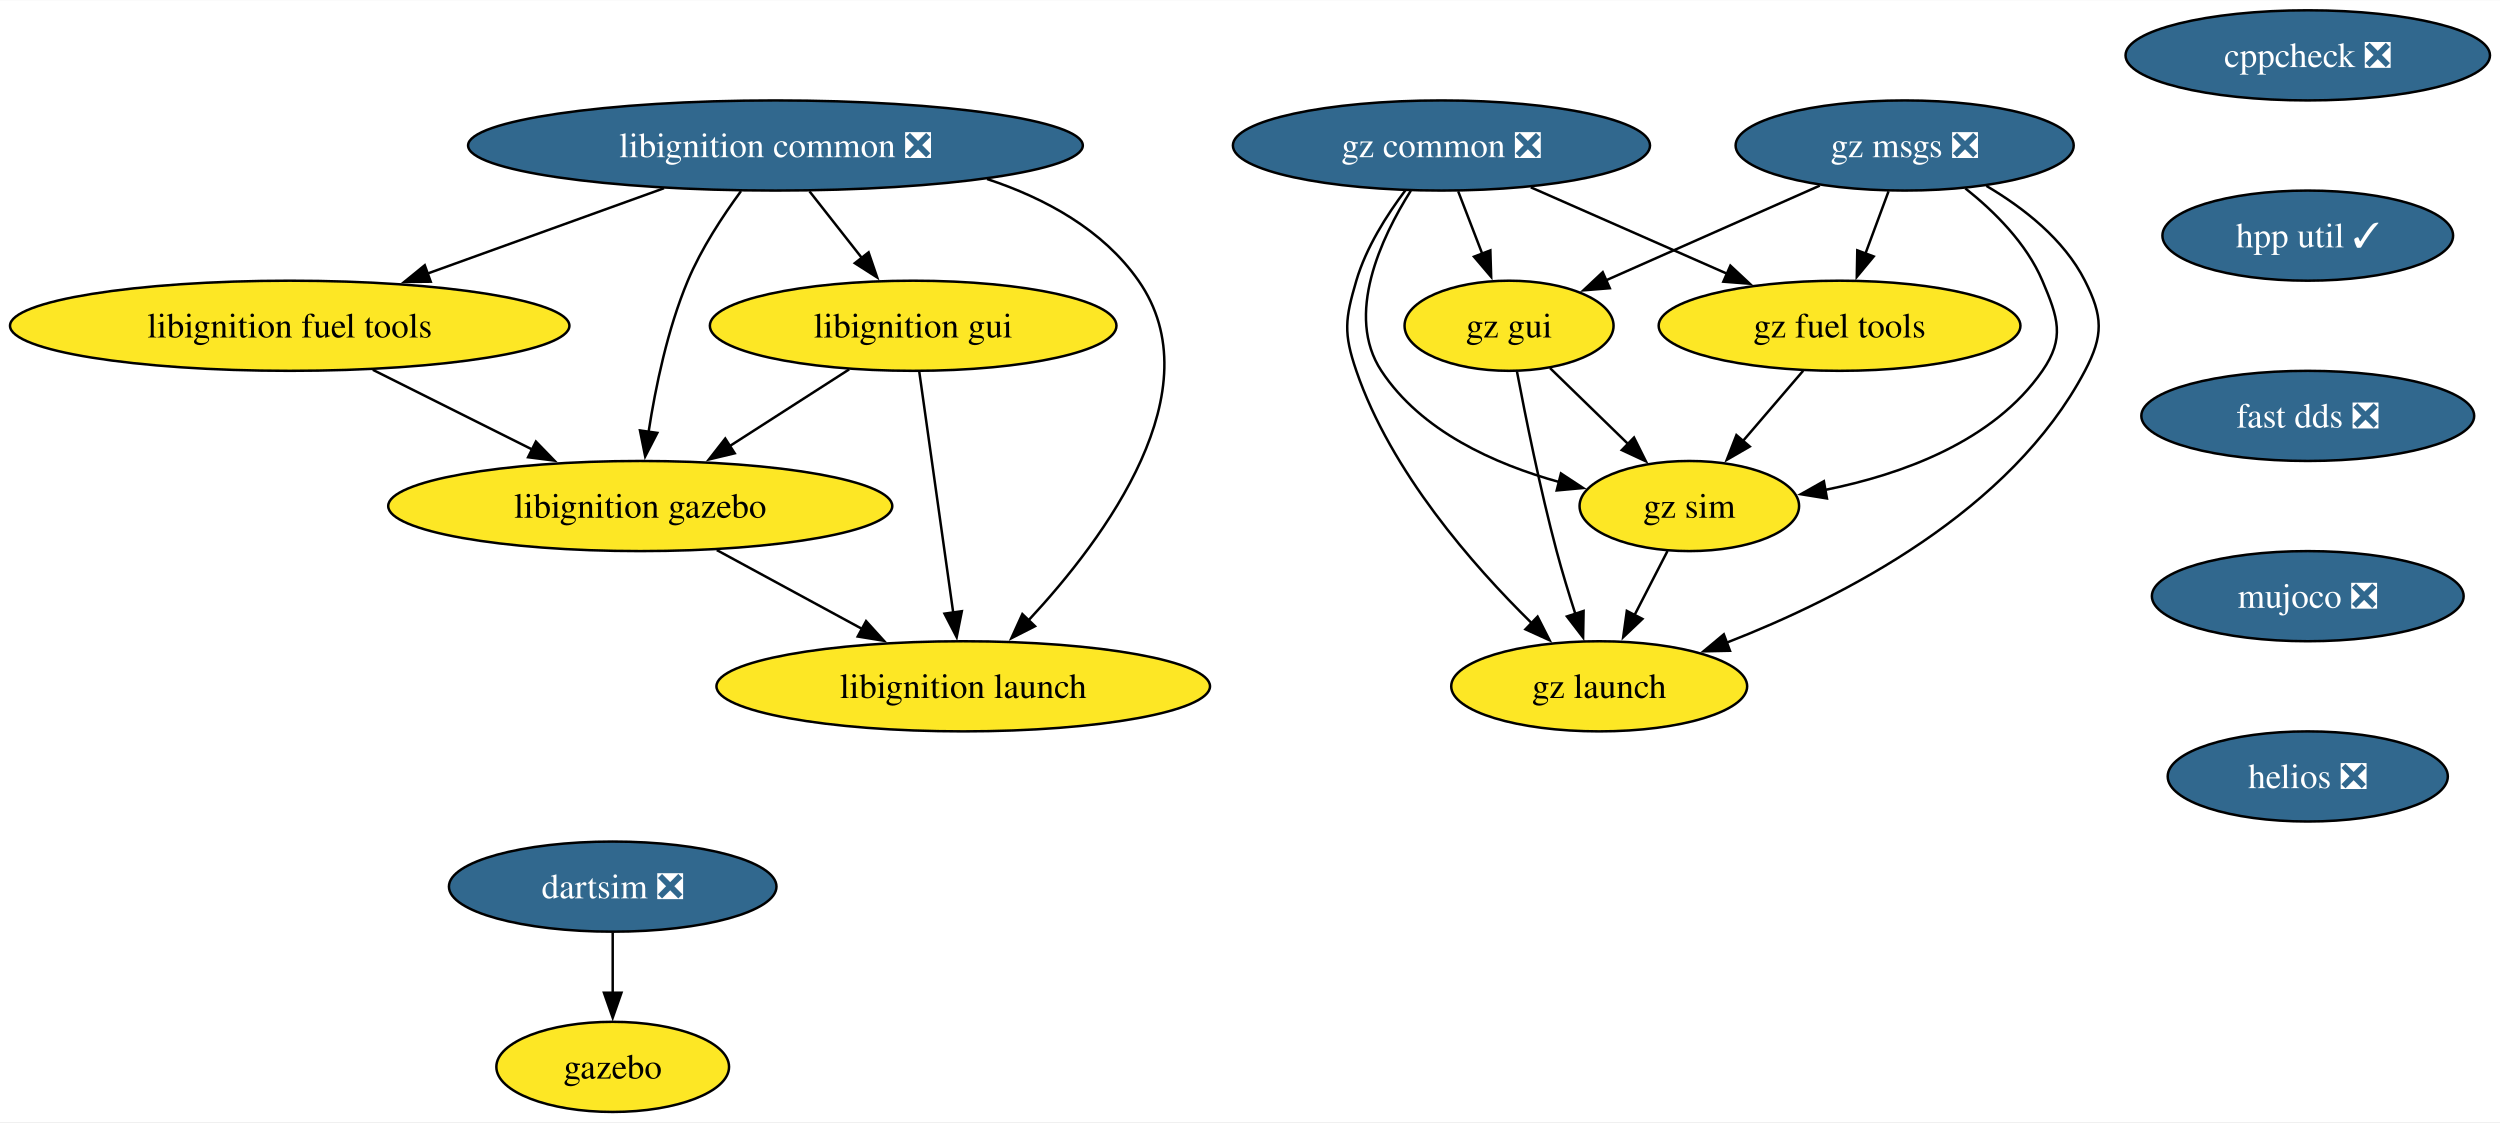
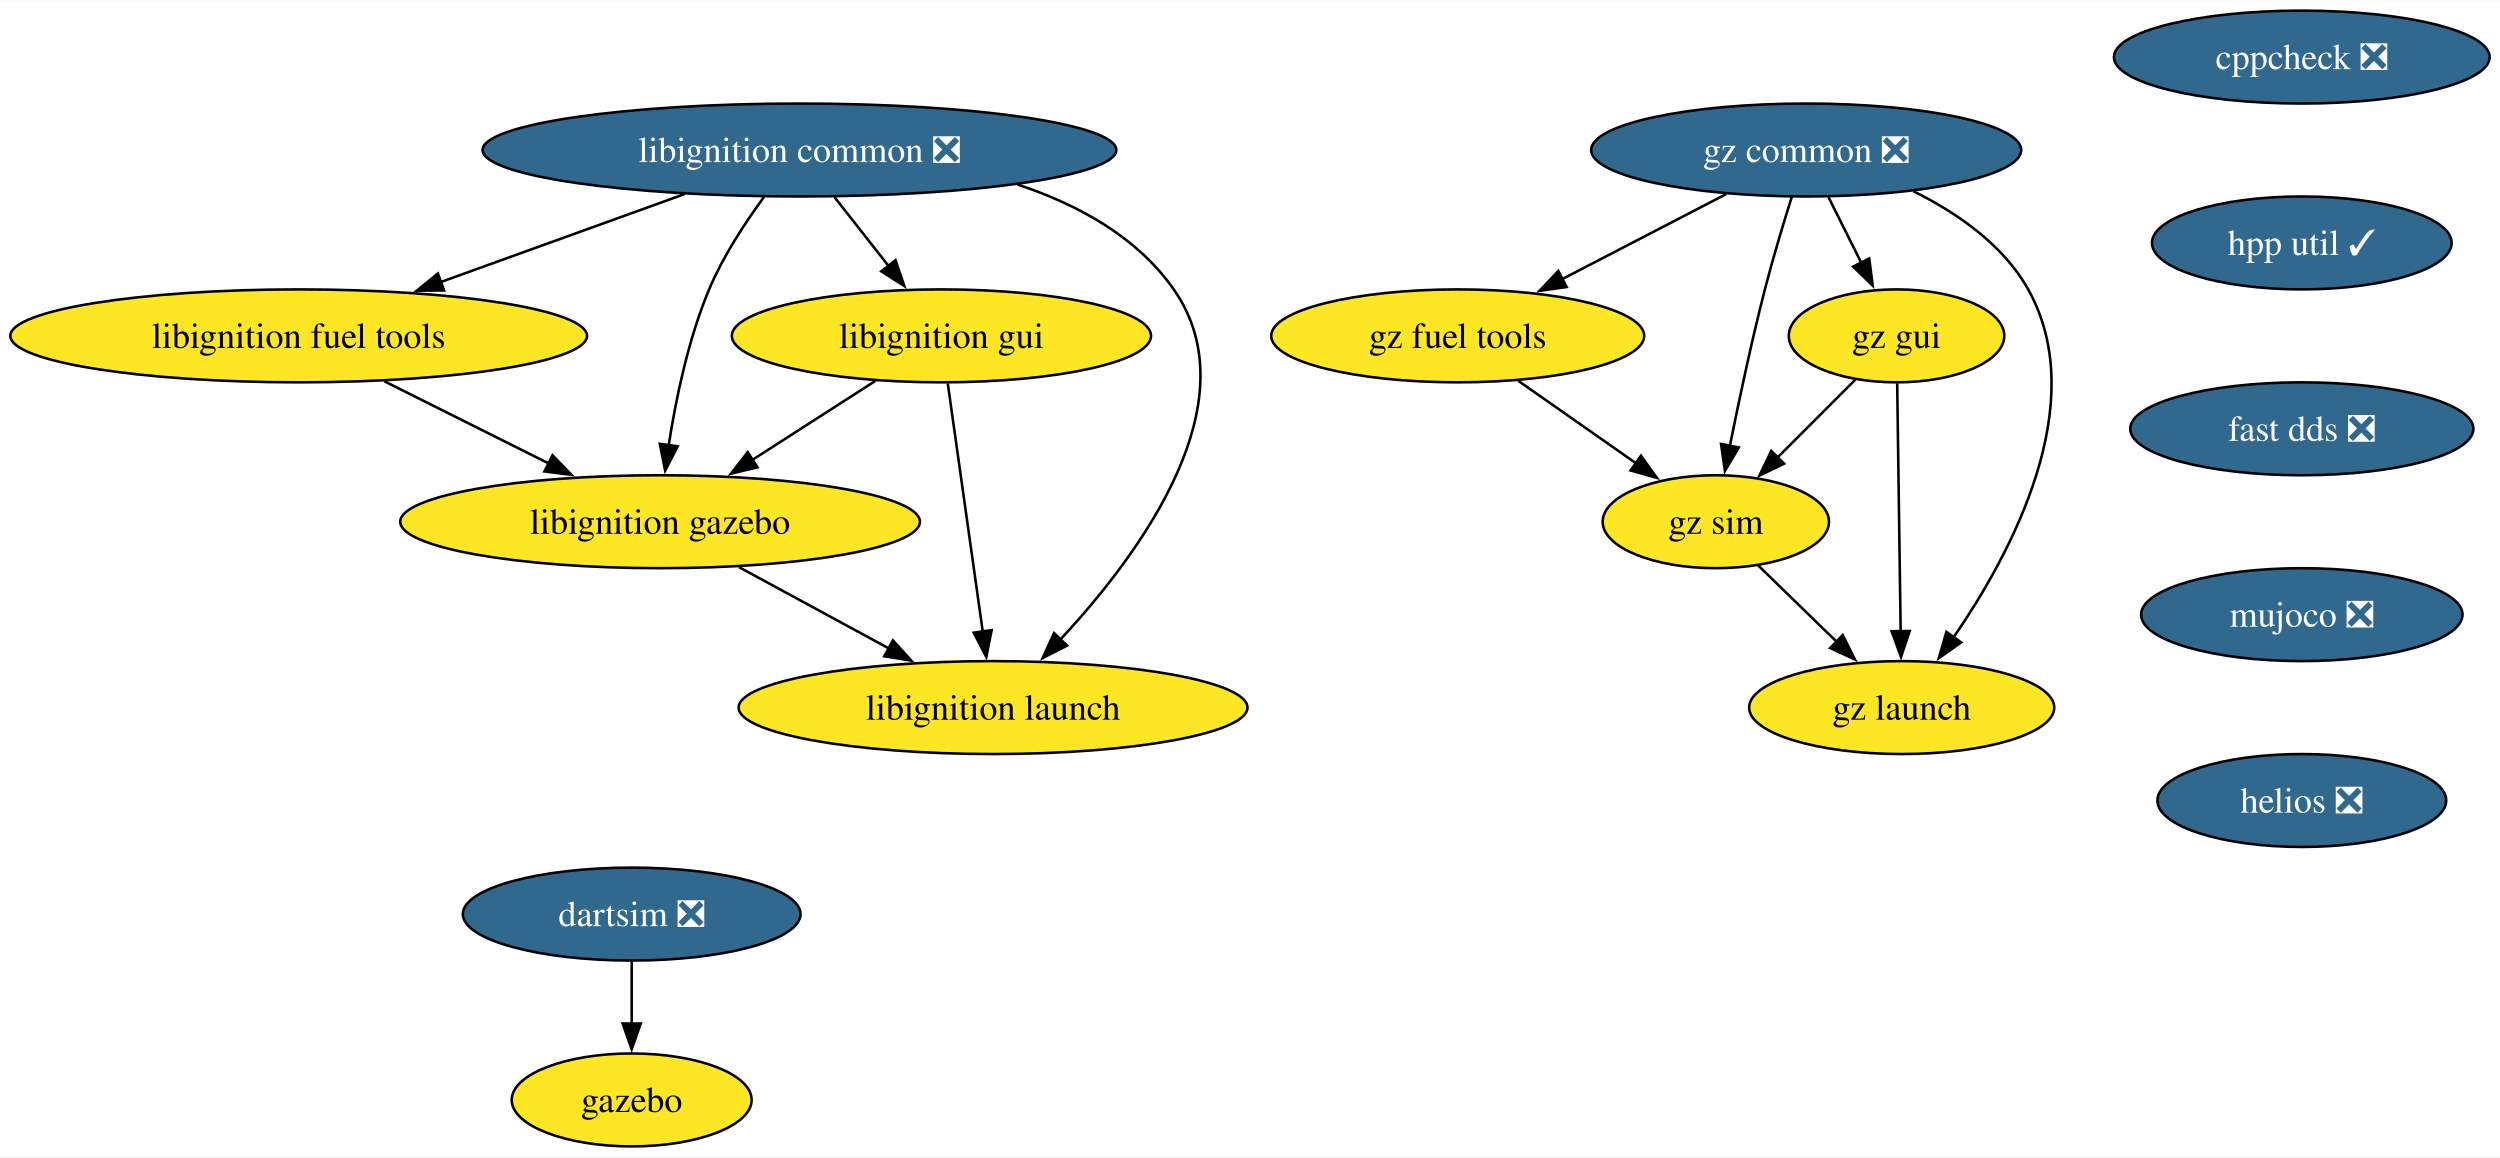
- <svg xmlns="http://www.w3.org/2000/svg" xmlns:xlink="http://www.w3.org/1999/xlink" width="998pt" height="448pt" viewBox="0.00 0.00 998.49 448.00">
+ <svg xmlns="http://www.w3.org/2000/svg" xmlns:xlink="http://www.w3.org/1999/xlink" width="968pt" height="448pt" viewBox="0.00 0.00 968.49 448.00">
  <g id="graph0" class="graph" transform="scale(1 1) rotate(0) translate(4 444)">
-     <polygon fill="white" stroke="none" points="-4,4 -4,-444 994.49,-444 994.49,4 -4,4" />
+     <polygon fill="white" stroke="none" points="-4,4 -4,-444 964.49,-444 964.49,4 -4,4" />
    <g id="node1" class="node">
      <g id="a_node1">
        <a xlink:href="https://github.com/conda-forge/cppcheck-feedstock/pull/100" xlink:title="cppcheck ❎">
-           <ellipse fill="#31688e" stroke="black" cx="917.71" cy="-422" rx="72.78" ry="18" />
-           <text text-anchor="middle" x="917.71" y="-417.32" font-family="Times,serif" font-size="14.00" fill="white">cppcheck ❎</text>
+           <ellipse fill="#31688e" stroke="black" cx="887.71" cy="-422" rx="72.78" ry="18" />
+           <text text-anchor="middle" x="887.71" y="-417.32" font-family="Times,serif" font-size="14.00" fill="white">cppcheck ❎</text>
        </a>
      </g>
    </g>
    <g id="node2" class="node">
      <g id="a_node2">
        <a xlink:href="https://github.com/conda-forge/hpp-util-feedstock/pull/21" xlink:title="hpp util ✓">
-           <ellipse fill="#31688e" stroke="black" cx="917.71" cy="-350" rx="58.05" ry="18" />
-           <text text-anchor="middle" x="917.71" y="-345.32" font-family="Times,serif" font-size="14.00" fill="white">hpp util ✓</text>
+           <ellipse fill="#31688e" stroke="black" cx="887.71" cy="-350" rx="58.05" ry="18" />
+           <text text-anchor="middle" x="887.71" y="-345.32" font-family="Times,serif" font-size="14.00" fill="white">hpp util ✓</text>
        </a>
      </g>
    </g>
    <g id="node10" class="node">
      <g id="a_node10">
        <a xlink:href="https://github.com/conda-forge/fast-dds-feedstock/pull/17" xlink:title="fast dds ❎">
-           <ellipse fill="#31688e" stroke="black" cx="917.71" cy="-278" rx="66.47" ry="18" />
-           <text text-anchor="middle" x="917.71" y="-273.32" font-family="Times,serif" font-size="14.00" fill="white">fast dds ❎</text>
+           <ellipse fill="#31688e" stroke="black" cx="887.71" cy="-278" rx="66.47" ry="18" />
+           <text text-anchor="middle" x="887.71" y="-273.32" font-family="Times,serif" font-size="14.00" fill="white">fast dds ❎</text>
        </a>
      </g>
    </g>
    <g id="node3" class="node">
      <g id="a_node3">
        <a xlink:href="https://github.com/conda-forge/gazebo-feedstock" xlink:title="gazebo">
          <ellipse fill="#fde725" stroke="black" cx="240.71" cy="-18" rx="46.47" ry="18" />
          <text text-anchor="middle" x="240.71" y="-13.32" font-family="Times,serif" font-size="14.00">gazebo</text>
        </a>
      </g>
    </g>
    <g id="node4" class="node">
      <g id="a_node4">
        <a xlink:href="https://github.com/conda-forge/libignition-common-feedstock/pull/69" xlink:title="libignition common ❎">
          <ellipse fill="#31688e" stroke="black" cx="305.71" cy="-386" rx="122.76" ry="18" />
          <text text-anchor="middle" x="305.71" y="-381.32" font-family="Times,serif" font-size="14.00" fill="white">libignition common ❎</text>
        </a>
      </g>
    </g>
    <g id="node5" class="node">
      <g id="a_node5">
        <a xlink:href="https://github.com/conda-forge/libignition-fuel-tools-feedstock" xlink:title="libignition fuel tools">
          <ellipse fill="#fde725" stroke="black" cx="111.71" cy="-314" rx="111.71" ry="18" />
          <text text-anchor="middle" x="111.71" y="-309.32" font-family="Times,serif" font-size="14.00">libignition fuel tools</text>
        </a>
      </g>
    </g>
    <g id="edge2" class="edge">
      <path fill="none" stroke="black" d="M261.2,-368.94C233.11,-358.8 196.6,-345.63 166.7,-334.84" />
      <polygon fill="black" stroke="black" points="168.03,-331.6 157.44,-331.5 165.65,-338.18 168.03,-331.6" />
    </g>
    <g id="node6" class="node">
      <g id="a_node6">
        <a xlink:href="https://github.com/conda-forge/libignition-gui-feedstock" xlink:title="libignition gui">
          <ellipse fill="#fde725" stroke="black" cx="360.71" cy="-314" rx="81.2" ry="18" />
          <text text-anchor="middle" x="360.71" y="-309.32" font-family="Times,serif" font-size="14.00">libignition gui</text>
        </a>
      </g>
    </g>
    <g id="edge3" class="edge">
      <path fill="none" stroke="black" d="M319.31,-367.7C325.63,-359.64 333.29,-349.89 340.3,-340.98" />
      <polygon fill="black" stroke="black" points="342.91,-343.32 346.34,-333.29 337.41,-339 342.91,-343.32" />
    </g>
    <g id="node7" class="node">
      <g id="a_node7">
        <a xlink:href="https://github.com/conda-forge/libignition-gazebo-feedstock" xlink:title="libignition gazebo">
          <ellipse fill="#fde725" stroke="black" cx="251.71" cy="-242" rx="100.66" ry="18" />
          <text text-anchor="middle" x="251.71" y="-237.32" font-family="Times,serif" font-size="14.00">libignition gazebo</text>
        </a>
      </g>
    </g>
    <g id="edge4" class="edge">
      <path fill="none" stroke="black" d="M291.96,-367.79C284.65,-357.85 276.08,-344.81 270.71,-332 262.62,-312.7 257.82,-289.55 255.06,-271.7" />
      <polygon fill="black" stroke="black" points="258.53,-271.22 253.68,-261.8 251.6,-272.19 258.53,-271.22" />
    </g>
    <g id="node8" class="node">
      <g id="a_node8">
        <a xlink:href="https://github.com/conda-forge/libignition-launch-feedstock" xlink:title="libignition launch">
          <ellipse fill="#fde725" stroke="black" cx="380.71" cy="-170" rx="98.56" ry="18" />
          <text text-anchor="middle" x="380.71" y="-165.32" font-family="Times,serif" font-size="14.00">libignition launch</text>
        </a>
      </g>
    </g>
    <g id="edge5" class="edge">
      <path fill="none" stroke="black" d="M390.21,-372.62C413.63,-364.87 436.51,-352.32 450.71,-332 481.17,-288.43 437.64,-229.5 406.79,-196.36" />
      <polygon fill="black" stroke="black" points="409.38,-194.01 399.94,-189.21 404.33,-198.85 409.38,-194.01" />
    </g>
    <g id="edge6" class="edge">
      <path fill="none" stroke="black" d="M144.89,-296.41C163.98,-286.87 188.18,-274.77 208.72,-264.5" />
      <polygon fill="black" stroke="black" points="210.04,-267.75 217.42,-260.15 206.91,-261.49 210.04,-267.75" />
    </g>
    <g id="edge7" class="edge">
      <path fill="none" stroke="black" d="M335.16,-296.59C320.88,-287.42 302.87,-275.85 287.23,-265.81" />
      <polygon fill="black" stroke="black" points="289.44,-263.07 279.14,-260.61 285.66,-268.96 289.44,-263.07" />
    </g>
    <g id="edge8" class="edge">
      <path fill="none" stroke="black" d="M363.16,-295.59C366.54,-271.61 372.66,-228.14 376.71,-199.42" />
      <polygon fill="black" stroke="black" points="380.16,-200 378.09,-189.61 373.23,-199.02 380.16,-200" />
    </g>
    <g id="edge9" class="edge">
      <path fill="none" stroke="black" d="M282.28,-224.41C299.63,-215 321.56,-203.1 340.32,-192.92" />
      <polygon fill="black" stroke="black" points="341.91,-196.04 349.03,-188.19 338.57,-189.89 341.91,-196.04" />
    </g>
    <g id="node9" class="node">
      <g id="a_node9">
        <a xlink:href="https://github.com/conda-forge/dartsim-feedstock/pull/125" xlink:title="dartsim ❎">
          <ellipse fill="#31688e" stroke="black" cx="240.71" cy="-90" rx="65.41" ry="18" />
          <text text-anchor="middle" x="240.71" y="-85.33" font-family="Times,serif" font-size="14.00" fill="white">dartsim ❎</text>
        </a>
      </g>
    </g>
    <g id="edge10" class="edge">
      <path fill="none" stroke="black" d="M240.71,-71.7C240.71,-64.41 240.71,-55.73 240.71,-47.54" />
      <polygon fill="black" stroke="black" points="244.21,-47.62 240.71,-37.62 237.21,-47.62 244.21,-47.62" />
    </g>
    <g id="node11" class="node">
      <g id="a_node11">
        <a xlink:href="https://github.com/conda-forge/mujoco-feedstock/pull/75" xlink:title="mujoco ❎">
-           <ellipse fill="#31688e" stroke="black" cx="917.71" cy="-206" rx="62.26" ry="18" />
-           <text text-anchor="middle" x="917.71" y="-201.33" font-family="Times,serif" font-size="14.00" fill="white">mujoco ❎</text>
+           <ellipse fill="#31688e" stroke="black" cx="887.71" cy="-206" rx="62.26" ry="18" />
+           <text text-anchor="middle" x="887.71" y="-201.33" font-family="Times,serif" font-size="14.00" fill="white">mujoco ❎</text>
        </a>
      </g>
    </g>
    <g id="node12" class="node">
      <g id="a_node12">
        <a xlink:href="https://github.com/conda-forge/helios-feedstock/pull/18" xlink:title="helios ❎">
-           <ellipse fill="#31688e" stroke="black" cx="917.71" cy="-134" rx="55.94" ry="18" />
-           <text text-anchor="middle" x="917.71" y="-129.32" font-family="Times,serif" font-size="14.00" fill="white">helios ❎</text>
+           <ellipse fill="#31688e" stroke="black" cx="887.71" cy="-134" rx="55.94" ry="18" />
+           <text text-anchor="middle" x="887.71" y="-129.32" font-family="Times,serif" font-size="14.00" fill="white">helios ❎</text>
        </a>
      </g>
    </g>
    <g id="node13" class="node">
      <g id="a_node13">
        <a xlink:href="https://github.com/conda-forge/gz-common-feedstock/pull/58" xlink:title="gz common ❎">
-           <ellipse fill="#31688e" stroke="black" cx="571.71" cy="-386" rx="83.3" ry="18" />
-           <text text-anchor="middle" x="571.71" y="-381.32" font-family="Times,serif" font-size="14.00" fill="white">gz common ❎</text>
+           <ellipse fill="#31688e" stroke="black" cx="695.71" cy="-386" rx="83.3" ry="18" />
+           <text text-anchor="middle" x="695.71" y="-381.32" font-family="Times,serif" font-size="14.00" fill="white">gz common ❎</text>
        </a>
      </g>
    </g>
    <g id="node14" class="node">
      <g id="a_node14">
        <a xlink:href="https://github.com/conda-forge/gz-fuel-tools-feedstock" xlink:title="gz fuel tools">
-           <ellipse fill="#fde725" stroke="black" cx="730.71" cy="-314" rx="72.25" ry="18" />
-           <text text-anchor="middle" x="730.71" y="-309.32" font-family="Times,serif" font-size="14.00">gz fuel tools</text>
+           <ellipse fill="#fde725" stroke="black" cx="560.71" cy="-314" rx="72.25" ry="18" />
+           <text text-anchor="middle" x="560.71" y="-309.32" font-family="Times,serif" font-size="14.00">gz fuel tools</text>
        </a>
      </g>
    </g>
    <g id="edge14" class="edge">
-       <path fill="none" stroke="black" d="M607.39,-369.29C630.63,-359.06 661.12,-345.64 685.97,-334.7" />
-       <polygon fill="black" stroke="black" points="687.11,-338.02 694.85,-330.79 684.29,-331.61 687.11,-338.02" />
+       <path fill="none" stroke="black" d="M664.74,-368.94C645.83,-359.13 621.44,-346.49 601.03,-335.91" />
+       <polygon fill="black" stroke="black" points="602.91,-332.94 592.42,-331.44 599.68,-339.15 602.91,-332.94" />
    </g>
    <g id="node15" class="node">
      <g id="a_node15">
        <a xlink:href="https://github.com/conda-forge/gz-gui-feedstock" xlink:title="gz gui">
-           <ellipse fill="#fde725" stroke="black" cx="598.71" cy="-314" rx="41.74" ry="18" />
-           <text text-anchor="middle" x="598.71" y="-309.32" font-family="Times,serif" font-size="14.00">gz gui</text>
+           <ellipse fill="#fde725" stroke="black" cx="730.71" cy="-314" rx="41.74" ry="18" />
+           <text text-anchor="middle" x="730.71" y="-309.32" font-family="Times,serif" font-size="14.00">gz gui</text>
        </a>
      </g>
    </g>
    <g id="edge15" class="edge">
-       <path fill="none" stroke="black" d="M578.39,-367.7C581.3,-360.15 584.78,-351.12 588.03,-342.68" />
-       <polygon fill="black" stroke="black" points="591.24,-344.11 591.57,-333.52 584.71,-341.59 591.24,-344.11" />
+       <path fill="none" stroke="black" d="M704.36,-367.7C708.18,-360.07 712.75,-350.92 717.01,-342.4" />
+       <polygon fill="black" stroke="black" points="720.14,-343.97 721.48,-333.46 713.88,-340.84 720.14,-343.97" />
    </g>
    <g id="node16" class="node">
      <g id="a_node16">
        <a xlink:href="https://github.com/conda-forge/gz-sim-feedstock" xlink:title="gz sim">
-           <ellipse fill="#fde725" stroke="black" cx="670.71" cy="-242" rx="43.84" ry="18" />
-           <text text-anchor="middle" x="670.71" y="-237.32" font-family="Times,serif" font-size="14.00">gz sim</text>
+           <ellipse fill="#fde725" stroke="black" cx="660.71" cy="-242" rx="43.84" ry="18" />
+           <text text-anchor="middle" x="660.71" y="-237.32" font-family="Times,serif" font-size="14.00">gz sim</text>
        </a>
      </g>
    </g>
    <g id="edge16" class="edge">
-       <path fill="none" stroke="black" d="M559.48,-367.96C547.54,-349.03 533.11,-318.19 547.71,-296 563.54,-271.95 592.82,-258.77 618.85,-251.56" />
-       <polygon fill="black" stroke="black" points="619.44,-255.02 628.29,-249.2 617.74,-248.23 619.44,-255.02" />
+       <path fill="none" stroke="black" d="M690.16,-367.92C686.9,-357.58 682.82,-344.1 679.71,-332 674.53,-311.86 669.66,-288.9 666.14,-271.35" />
+       <polygon fill="black" stroke="black" points="669.6,-270.78 664.23,-261.65 662.73,-272.13 669.6,-270.78" />
    </g>
    <g id="node17" class="node">
      <g id="a_node17">
        <a xlink:href="https://github.com/conda-forge/gz-launch-feedstock" xlink:title="gz launch">
-           <ellipse fill="#fde725" stroke="black" cx="634.71" cy="-170" rx="59.1" ry="18" />
-           <text text-anchor="middle" x="634.71" y="-165.32" font-family="Times,serif" font-size="14.00">gz launch</text>
+           <ellipse fill="#fde725" stroke="black" cx="732.71" cy="-170" rx="59.1" ry="18" />
+           <text text-anchor="middle" x="732.71" y="-165.32" font-family="Times,serif" font-size="14.00">gz launch</text>
        </a>
      </g>
    </g>
    <g id="edge17" class="edge">
-       <path fill="none" stroke="black" d="M557.31,-368.1C549.88,-358.26 541.59,-345.22 537.71,-332 533.21,-316.65 532.53,-311.14 537.71,-296 551.5,-255.73 584.14,-218.41 607.76,-195.22" />
-       <polygon fill="black" stroke="black" points="610.1,-197.83 614.9,-188.39 605.26,-192.77 610.1,-197.83" />
+       <path fill="none" stroke="black" d="M737.19,-370.06C754.16,-361.66 772.05,-349.3 781.71,-332 806.34,-287.89 775.34,-229.9 752.62,-196.92" />
+       <polygon fill="black" stroke="black" points="755.74,-195.26 747.08,-189.15 750.04,-199.33 755.74,-195.26" />
    </g>
    <g id="edge18" class="edge">
-       <path fill="none" stroke="black" d="M716.19,-296.05C708.93,-287.59 700.02,-277.19 692.01,-267.84" />
-       <polygon fill="black" stroke="black" points="694.84,-265.77 685.67,-260.46 689.52,-270.33 694.84,-265.77" />
+       <path fill="none" stroke="black" d="M584.16,-296.59C597.8,-287.04 615.15,-274.9 629.88,-264.58" />
+       <polygon fill="black" stroke="black" points="631.7,-267.58 637.88,-258.98 627.68,-261.85 631.7,-267.58" />
    </g>
    <g id="edge19" class="edge">
-       <path fill="none" stroke="black" d="M615.05,-297.12C624.26,-288.17 635.94,-276.81 646.22,-266.81" />
-       <polygon fill="black" stroke="black" points="648.62,-269.36 653.35,-259.88 643.74,-264.34 648.62,-269.36" />
+       <path fill="none" stroke="black" d="M714.83,-297.12C705.88,-288.17 694.52,-276.81 684.53,-266.81" />
+       <polygon fill="black" stroke="black" points="687.15,-264.49 677.6,-259.89 682.2,-269.44 687.15,-264.49" />
    </g>
    <g id="edge20" class="edge">
-       <path fill="none" stroke="black" d="M601.85,-295.82C605.26,-277.8 611.12,-248.73 617.71,-224 619.91,-215.75 622.62,-206.88 625.22,-198.8" />
-       <polygon fill="black" stroke="black" points="628.48,-200.09 628.29,-189.49 621.83,-197.9 628.48,-200.09" />
+       <path fill="none" stroke="black" d="M730.96,-295.59C731.29,-271.61 731.91,-228.14 732.31,-199.42" />
+       <polygon fill="black" stroke="black" points="735.81,-199.67 732.45,-189.62 728.81,-199.57 735.81,-199.67" />
    </g>
    <g id="edge21" class="edge">
-       <path fill="none" stroke="black" d="M662,-224.05C658.03,-216.35 653.24,-207.03 648.78,-198.36" />
-       <polygon fill="black" stroke="black" points="651.97,-196.91 644.29,-189.62 645.75,-200.11 651.97,-196.91" />
-     </g>
-     <g id="node18" class="node">
-       <g id="a_node18">
-         <a xlink:href="https://github.com/conda-forge/gz-msgs-feedstock/pull/65" xlink:title="gz msgs ❎">
-           <ellipse fill="#31688e" stroke="black" cx="756.71" cy="-386" rx="67.52" ry="18" />
-           <text text-anchor="middle" x="756.71" y="-381.32" font-family="Times,serif" font-size="14.00" fill="white">gz msgs ❎</text>
-         </a>
-       </g>
-     </g>
-     <g id="edge22" class="edge">
-       <path fill="none" stroke="black" d="M750.28,-367.7C747.48,-360.15 744.13,-351.12 740.99,-342.68" />
-       <polygon fill="black" stroke="black" points="744.35,-341.68 737.59,-333.52 737.79,-344.12 744.35,-341.68" />
-     </g>
-     <g id="edge23" class="edge">
-       <path fill="none" stroke="black" d="M722.82,-369.98C697.71,-358.86 663.47,-343.69 637.31,-332.1" />
-       <polygon fill="black" stroke="black" points="638.95,-329 628.39,-328.15 636.12,-335.4 638.95,-329" />
-     </g>
-     <g id="edge24" class="edge">
-       <path fill="none" stroke="black" d="M780.94,-368.88C792.59,-359.62 805.38,-346.89 811.71,-332 817.97,-317.28 820.82,-309.15 811.71,-296 792.22,-267.85 755.79,-254.63 724.84,-248.43" />
-       <polygon fill="black" stroke="black" points="725.68,-245.03 715.22,-246.72 724.45,-251.92 725.68,-245.03" />
-     </g>
-     <g id="edge25" class="edge">
-       <path fill="none" stroke="black" d="M789.34,-369.87C804.23,-361.09 820.38,-348.48 828.71,-332 835.93,-317.72 836.17,-310.16 828.71,-296 799.26,-240.09 732.46,-205.63 685.52,-187.4" />
-       <polygon fill="black" stroke="black" points="686.94,-184.2 676.35,-183.97 684.49,-190.76 686.94,-184.2" />
+       <path fill="none" stroke="black" d="M677.05,-225.12C686.06,-216.36 697.44,-205.29 707.56,-195.45" />
+       <polygon fill="black" stroke="black" points="709.87,-198.09 714.6,-188.61 704.99,-193.07 709.87,-198.09" />
    </g>
  </g>
</svg>
